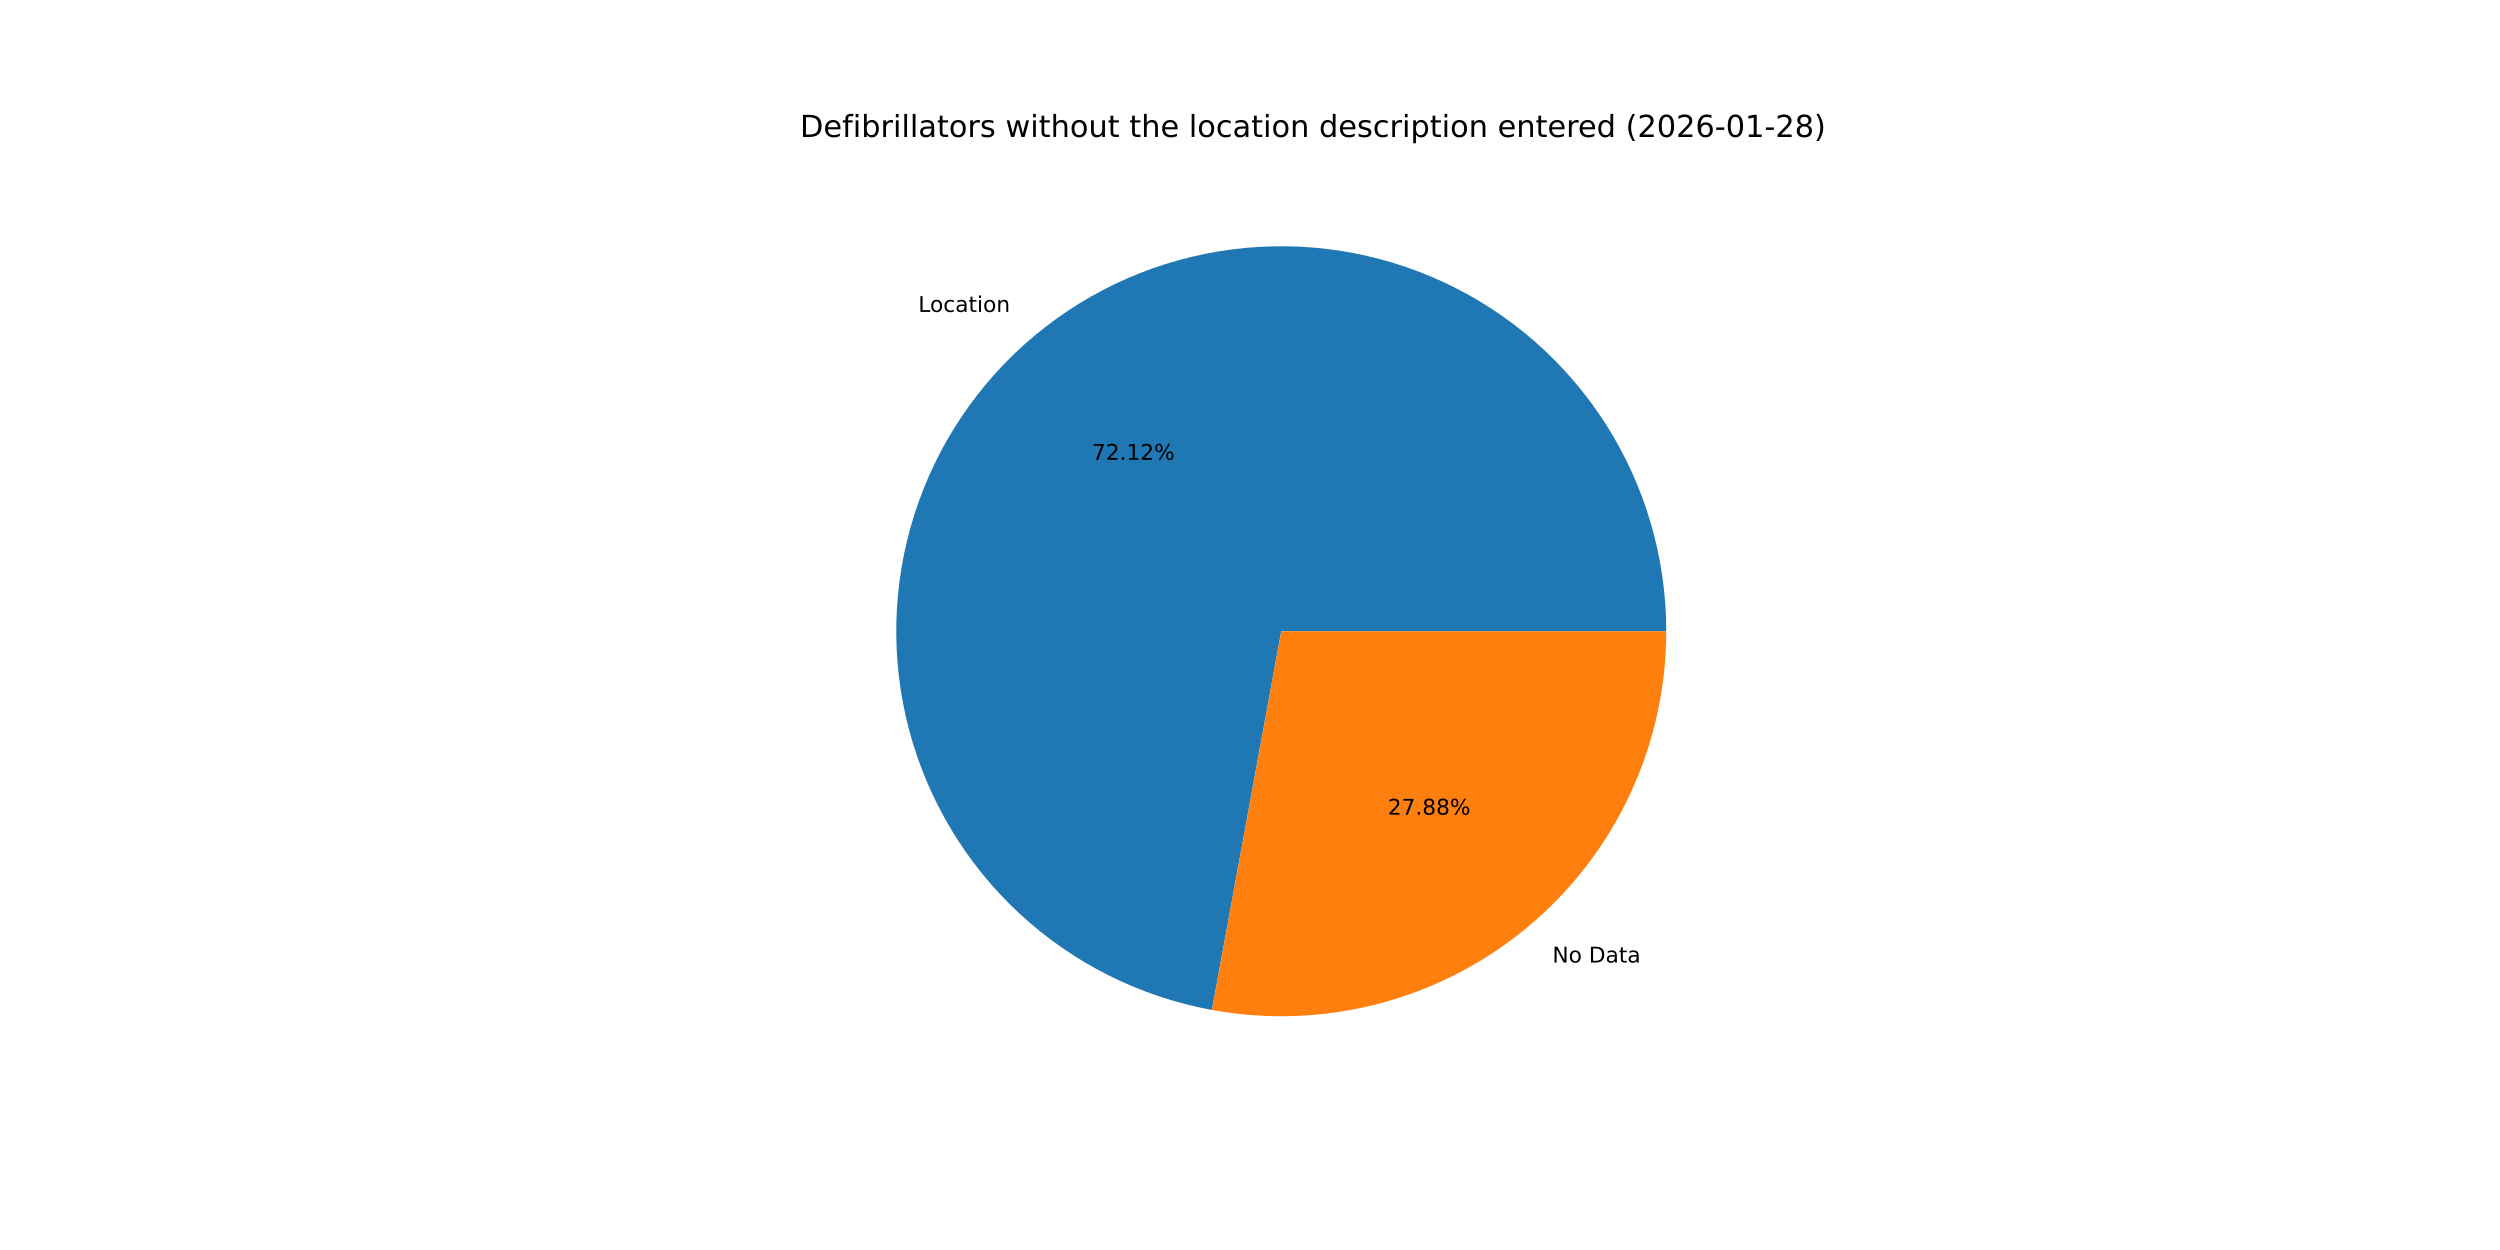
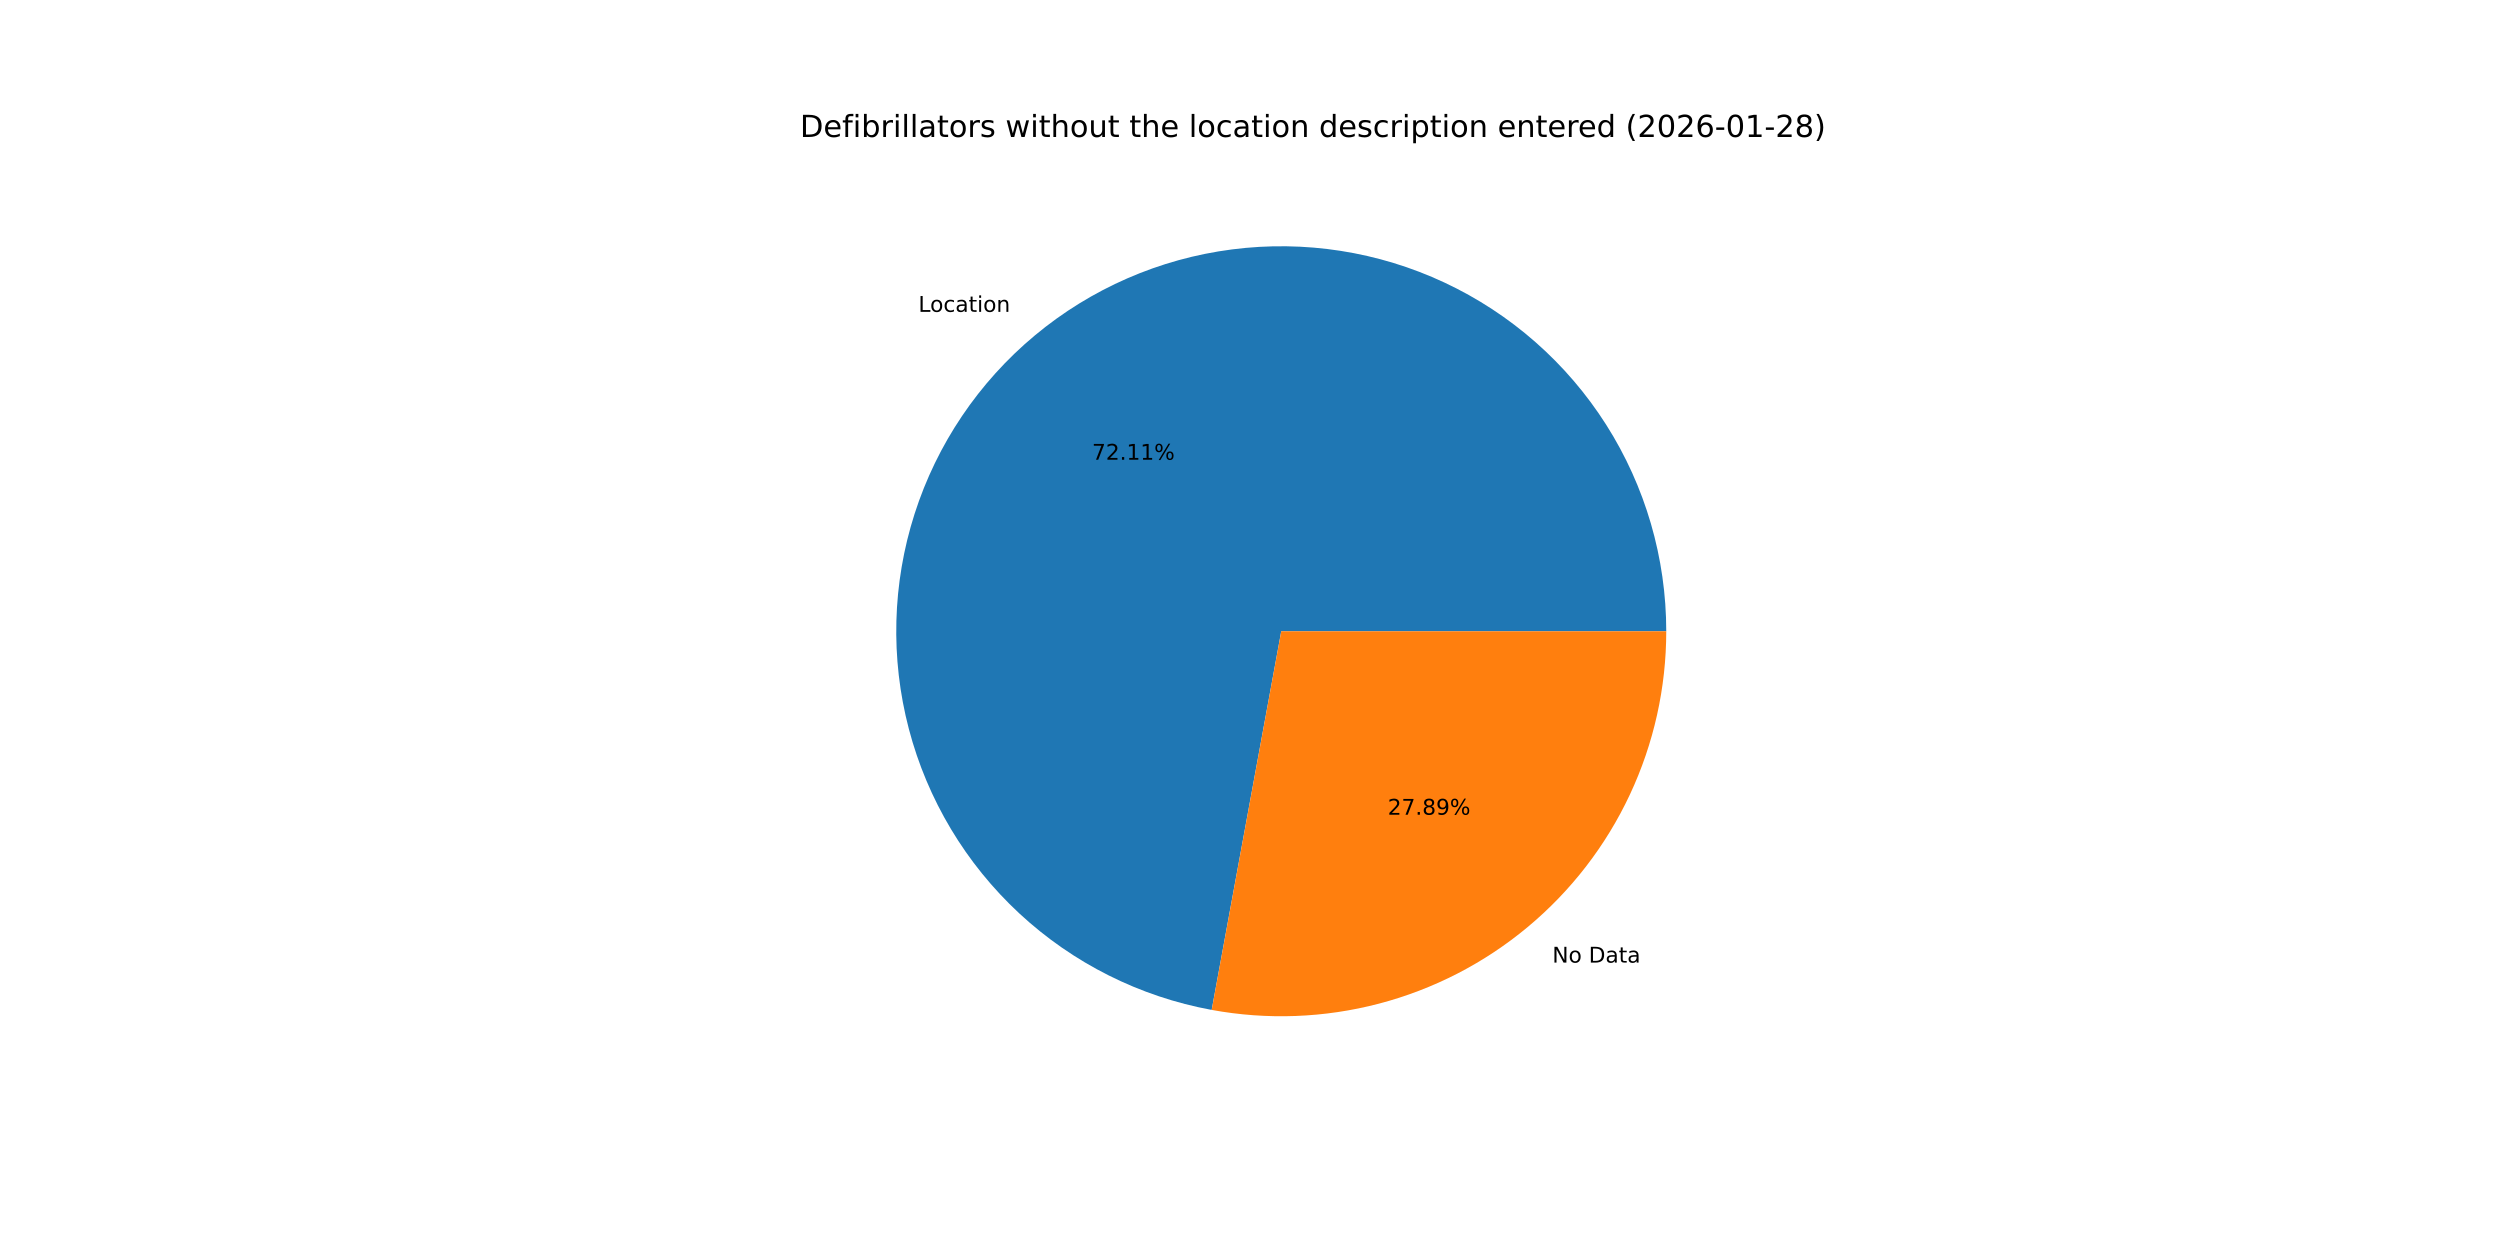
<svg xmlns="http://www.w3.org/2000/svg" xmlns:xlink="http://www.w3.org/1999/xlink" width="1152pt" height="576pt" viewBox="0 0 1152 576" version="1.1">
  <defs>
    <style type="text/css">*{stroke-linejoin: round; stroke-linecap: butt}</style>
  </defs>
  <g id="figure_1">
    <g id="patch_1">
      <path d="M 0 576  L 1152 576  L 1152 0  L 0 0  z " style="fill: #ffffff" />
    </g>
    <g id="axes_1">
      <g id="patch_2">
-         <path d="M 767.808 290.88  C 767.808 257.162 758.195 224.133 740.102 195.68  C 722.008 167.228 696.173 144.515 665.637 130.216  C 635.101 115.916 601.113 110.614 567.672 114.934  C 534.232 119.253 502.706 133.018 476.807 154.608  C 450.907 176.197 431.691 204.73 421.421 236.846  C 411.151 268.962 410.247 303.35 418.815 335.961  C 427.383 368.572 445.073 398.075 469.803 420.995  C 494.533 443.916 525.292 459.318 558.459 465.389  L 590.4 290.88  z " style="fill: #1f77b4" />
+         <path d="M 767.808 290.88  C 767.808 257.167 758.198 224.142 740.11 195.693  C 722.021 167.243 696.192 144.531 665.663 130.228  C 635.134 115.926 601.152 110.618 567.716 114.928  C 534.279 119.239 502.754 132.993 476.851 154.571  C 450.948 176.148 431.725 204.669 421.443 236.776  C 411.162 268.883 410.242 303.266 418.793 335.876  C 427.344 368.487 445.016 397.995 469.728 420.926  C 494.441 443.857 525.186 459.276 558.344 465.368  L 590.4 290.88  z " style="fill: #1f77b4" />
      </g>
      <g id="patch_3">
-         <path d="M 558.459 465.389  C 584.036 470.07 610.332 469.072 635.481 462.465  C 660.629 455.857 684.021 443.801 703.993 427.152  C 723.966 410.503 740.037 389.665 751.064 366.117  C 762.091 342.569 767.808 316.882 767.808 290.88  L 590.4 290.88  z " style="fill: #ff7f0e" />
+         <path d="M 558.344 465.368  C 583.928 470.068 610.235 469.084 635.396 462.487  C 660.558 455.889 683.963 443.838 703.949 427.189  C 723.935 410.541 740.017 389.698 751.052 366.143  C 762.087 342.588 767.808 316.892 767.808 290.88  L 590.4 290.88  z " style="fill: #ff7f0e" />
      </g>
      <g id="matplotlib.axis_1" />
      <g id="matplotlib.axis_2" />
      <g id="text_1">
-         <g transform="translate(423.1503 143.7399) scale(0.1 -0.1)">
+         <g transform="translate(423.1995 143.699) scale(0.1 -0.1)">
          <defs>
            <path id="DejaVuSans-4c" d="M 628 4666  L 1259 4666  L 1259 531  L 3531 531  L 3531 0  L 628 0  L 628 4666  z " transform="scale(0.015625)" />
            <path id="DejaVuSans-6f" d="M 1959 3097  Q 1497 3097 1228 2736  Q 959 2375 959 1747  Q 959 1119 1226 758  Q 1494 397 1959 397  Q 2419 397 2687 759  Q 2956 1122 2956 1747  Q 2956 2369 2687 2733  Q 2419 3097 1959 3097  z M 1959 3584  Q 2709 3584 3137 3096  Q 3566 2609 3566 1747  Q 3566 888 3137 398  Q 2709 -91 1959 -91  Q 1206 -91 779 398  Q 353 888 353 1747  Q 353 2609 779 3096  Q 1206 3584 1959 3584  z " transform="scale(0.015625)" />
            <path id="DejaVuSans-63" d="M 3122 3366  L 3122 2828  Q 2878 2963 2633 3030  Q 2388 3097 2138 3097  Q 1578 3097 1268 2742  Q 959 2388 959 1747  Q 959 1106 1268 751  Q 1578 397 2138 397  Q 2388 397 2633 464  Q 2878 531 3122 666  L 3122 134  Q 2881 22 2623 -34  Q 2366 -91 2075 -91  Q 1284 -91 818 406  Q 353 903 353 1747  Q 353 2603 823 3093  Q 1294 3584 2113 3584  Q 2378 3584 2631 3529  Q 2884 3475 3122 3366  z " transform="scale(0.015625)" />
            <path id="DejaVuSans-61" d="M 2194 1759  Q 1497 1759 1228 1600  Q 959 1441 959 1056  Q 959 750 1161 570  Q 1363 391 1709 391  Q 2188 391 2477 730  Q 2766 1069 2766 1631  L 2766 1759  L 2194 1759  z M 3341 1997  L 3341 0  L 2766 0  L 2766 531  Q 2569 213 2275 61  Q 1981 -91 1556 -91  Q 1019 -91 701 211  Q 384 513 384 1019  Q 384 1609 779 1909  Q 1175 2209 1959 2209  L 2766 2209  L 2766 2266  Q 2766 2663 2505 2880  Q 2244 3097 1772 3097  Q 1472 3097 1187 3025  Q 903 2953 641 2809  L 641 3341  Q 956 3463 1253 3523  Q 1550 3584 1831 3584  Q 2591 3584 2966 3190  Q 3341 2797 3341 1997  z " transform="scale(0.015625)" />
            <path id="DejaVuSans-74" d="M 1172 4494  L 1172 3500  L 2356 3500  L 2356 3053  L 1172 3053  L 1172 1153  Q 1172 725 1289 603  Q 1406 481 1766 481  L 2356 481  L 2356 0  L 1766 0  Q 1100 0 847 248  Q 594 497 594 1153  L 594 3053  L 172 3053  L 172 3500  L 594 3500  L 594 4494  L 1172 4494  z " transform="scale(0.015625)" />
            <path id="DejaVuSans-69" d="M 603 3500  L 1178 3500  L 1178 0  L 603 0  L 603 3500  z M 603 4863  L 1178 4863  L 1178 4134  L 603 4134  L 603 4863  z " transform="scale(0.015625)" />
            <path id="DejaVuSans-6e" d="M 3513 2113  L 3513 0  L 2938 0  L 2938 2094  Q 2938 2591 2744 2837  Q 2550 3084 2163 3084  Q 1697 3084 1428 2787  Q 1159 2491 1159 1978  L 1159 0  L 581 0  L 581 3500  L 1159 3500  L 1159 2956  Q 1366 3272 1645 3428  Q 1925 3584 2291 3584  Q 2894 3584 3203 3211  Q 3513 2838 3513 2113  z " transform="scale(0.015625)" />
          </defs>
          <use xlink:href="#DejaVuSans-4c" />
          <use xlink:href="#DejaVuSans-6f" x="53.963" />
          <use xlink:href="#DejaVuSans-63" x="115.145" />
          <use xlink:href="#DejaVuSans-61" x="170.125" />
          <use xlink:href="#DejaVuSans-74" x="231.404" />
          <use xlink:href="#DejaVuSans-69" x="270.613" />
          <use xlink:href="#DejaVuSans-6f" x="298.396" />
          <use xlink:href="#DejaVuSans-6e" x="359.578" />
        </g>
      </g>
      <g id="text_2">
-         <g transform="translate(503.1791 211.876) scale(0.1 -0.1)">
+         <g transform="translate(503.2059 211.8537) scale(0.1 -0.1)">
          <defs>
            <path id="DejaVuSans-37" d="M 525 4666  L 3525 4666  L 3525 4397  L 1831 0  L 1172 0  L 2766 4134  L 525 4134  L 525 4666  z " transform="scale(0.015625)" />
            <path id="DejaVuSans-32" d="M 1228 531  L 3431 531  L 3431 0  L 469 0  L 469 531  Q 828 903 1448 1529  Q 2069 2156 2228 2338  Q 2531 2678 2651 2914  Q 2772 3150 2772 3378  Q 2772 3750 2511 3984  Q 2250 4219 1831 4219  Q 1534 4219 1204 4116  Q 875 4013 500 3803  L 500 4441  Q 881 4594 1212 4672  Q 1544 4750 1819 4750  Q 2544 4750 2975 4387  Q 3406 4025 3406 3419  Q 3406 3131 3298 2873  Q 3191 2616 2906 2266  Q 2828 2175 2409 1742  Q 1991 1309 1228 531  z " transform="scale(0.015625)" />
            <path id="DejaVuSans-2e" d="M 684 794  L 1344 794  L 1344 0  L 684 0  L 684 794  z " transform="scale(0.015625)" />
            <path id="DejaVuSans-31" d="M 794 531  L 1825 531  L 1825 4091  L 703 3866  L 703 4441  L 1819 4666  L 2450 4666  L 2450 531  L 3481 531  L 3481 0  L 794 0  L 794 531  z " transform="scale(0.015625)" />
            <path id="DejaVuSans-25" d="M 4653 2053  Q 4381 2053 4226 1822  Q 4072 1591 4072 1178  Q 4072 772 4226 539  Q 4381 306 4653 306  Q 4919 306 5073 539  Q 5228 772 5228 1178  Q 5228 1588 5073 1820  Q 4919 2053 4653 2053  z M 4653 2450  Q 5147 2450 5437 2106  Q 5728 1763 5728 1178  Q 5728 594 5436 251  Q 5144 -91 4653 -91  Q 4153 -91 3862 251  Q 3572 594 3572 1178  Q 3572 1766 3864 2108  Q 4156 2450 4653 2450  z M 1428 4353  Q 1159 4353 1004 4120  Q 850 3888 850 3481  Q 850 3069 1003 2837  Q 1156 2606 1428 2606  Q 1700 2606 1854 2837  Q 2009 3069 2009 3481  Q 2009 3884 1853 4118  Q 1697 4353 1428 4353  z M 4250 4750  L 4750 4750  L 1831 -91  L 1331 -91  L 4250 4750  z M 1428 4750  Q 1922 4750 2215 4408  Q 2509 4066 2509 3481  Q 2509 2891 2217 2550  Q 1925 2209 1428 2209  Q 931 2209 642 2551  Q 353 2894 353 3481  Q 353 4063 643 4406  Q 934 4750 1428 4750  z " transform="scale(0.015625)" />
          </defs>
          <use xlink:href="#DejaVuSans-37" />
          <use xlink:href="#DejaVuSans-32" x="63.623" />
          <use xlink:href="#DejaVuSans-2e" x="127.246" />
          <use xlink:href="#DejaVuSans-31" x="159.033" />
-           <use xlink:href="#DejaVuSans-32" x="222.656" />
+           <use xlink:href="#DejaVuSans-31" x="222.656" />
          <use xlink:href="#DejaVuSans-25" x="286.279" />
        </g>
      </g>
      <g id="text_3">
-         <g transform="translate(715.3528 443.5388) scale(0.1 -0.1)">
+         <g transform="translate(715.3036 443.5798) scale(0.1 -0.1)">
          <defs>
            <path id="DejaVuSans-4e" d="M 628 4666  L 1478 4666  L 3547 763  L 3547 4666  L 4159 4666  L 4159 0  L 3309 0  L 1241 3903  L 1241 0  L 628 0  L 628 4666  z " transform="scale(0.015625)" />
            <path id="DejaVuSans-20" transform="scale(0.015625)" />
            <path id="DejaVuSans-44" d="M 1259 4147  L 1259 519  L 2022 519  Q 2988 519 3436 956  Q 3884 1394 3884 2338  Q 3884 3275 3436 3711  Q 2988 4147 2022 4147  L 1259 4147  z M 628 4666  L 1925 4666  Q 3281 4666 3915 4102  Q 4550 3538 4550 2338  Q 4550 1131 3912 565  Q 3275 0 1925 0  L 628 0  L 628 4666  z " transform="scale(0.015625)" />
          </defs>
          <use xlink:href="#DejaVuSans-4e" />
          <use xlink:href="#DejaVuSans-6f" x="74.805" />
          <use xlink:href="#DejaVuSans-20" x="135.986" />
          <use xlink:href="#DejaVuSans-44" x="167.773" />
          <use xlink:href="#DejaVuSans-61" x="244.775" />
          <use xlink:href="#DejaVuSans-74" x="306.055" />
          <use xlink:href="#DejaVuSans-61" x="345.264" />
        </g>
      </g>
      <g id="text_4">
-         <g transform="translate(639.4912 375.4027) scale(0.1 -0.1)">
+         <g transform="translate(639.4644 375.4251) scale(0.1 -0.1)">
          <defs>
            <path id="DejaVuSans-38" d="M 2034 2216  Q 1584 2216 1326 1975  Q 1069 1734 1069 1313  Q 1069 891 1326 650  Q 1584 409 2034 409  Q 2484 409 2743 651  Q 3003 894 3003 1313  Q 3003 1734 2745 1975  Q 2488 2216 2034 2216  z M 1403 2484  Q 997 2584 770 2862  Q 544 3141 544 3541  Q 544 4100 942 4425  Q 1341 4750 2034 4750  Q 2731 4750 3128 4425  Q 3525 4100 3525 3541  Q 3525 3141 3298 2862  Q 3072 2584 2669 2484  Q 3125 2378 3379 2068  Q 3634 1759 3634 1313  Q 3634 634 3220 271  Q 2806 -91 2034 -91  Q 1263 -91 848 271  Q 434 634 434 1313  Q 434 1759 690 2068  Q 947 2378 1403 2484  z M 1172 3481  Q 1172 3119 1398 2916  Q 1625 2713 2034 2713  Q 2441 2713 2670 2916  Q 2900 3119 2900 3481  Q 2900 3844 2670 4047  Q 2441 4250 2034 4250  Q 1625 4250 1398 4047  Q 1172 3844 1172 3481  z " transform="scale(0.015625)" />
+             <path id="DejaVuSans-39" d="M 703 97  L 703 672  Q 941 559 1184 500  Q 1428 441 1663 441  Q 2288 441 2617 861  Q 2947 1281 2994 2138  Q 2813 1869 2534 1725  Q 2256 1581 1919 1581  Q 1219 1581 811 2004  Q 403 2428 403 3163  Q 403 3881 828 4315  Q 1253 4750 1959 4750  Q 2769 4750 3195 4129  Q 3622 3509 3622 2328  Q 3622 1225 3098 567  Q 2575 -91 1691 -91  Q 1453 -91 1209 -44  Q 966 3 703 97  z M 1959 2075  Q 2384 2075 2632 2365  Q 2881 2656 2881 3163  Q 2881 3666 2632 3958  Q 2384 4250 1959 4250  Q 1534 4250 1286 3958  Q 1038 3666 1038 3163  Q 1038 2656 1286 2365  Q 1534 2075 1959 2075  z " transform="scale(0.015625)" />
          </defs>
          <use xlink:href="#DejaVuSans-32" />
          <use xlink:href="#DejaVuSans-37" x="63.623" />
          <use xlink:href="#DejaVuSans-2e" x="127.246" />
          <use xlink:href="#DejaVuSans-38" x="159.033" />
-           <use xlink:href="#DejaVuSans-38" x="222.656" />
+           <use xlink:href="#DejaVuSans-39" x="222.656" />
          <use xlink:href="#DejaVuSans-25" x="286.279" />
        </g>
      </g>
      <g id="text_5">
        <g transform="translate(368.64 63.12) scale(0.14 -0.14)">
          <defs>
            <path id="DejaVuSans-65" d="M 3597 1894  L 3597 1613  L 953 1613  Q 991 1019 1311 708  Q 1631 397 2203 397  Q 2534 397 2845 478  Q 3156 559 3463 722  L 3463 178  Q 3153 47 2828 -22  Q 2503 -91 2169 -91  Q 1331 -91 842 396  Q 353 884 353 1716  Q 353 2575 817 3079  Q 1281 3584 2069 3584  Q 2775 3584 3186 3129  Q 3597 2675 3597 1894  z M 3022 2063  Q 3016 2534 2758 2815  Q 2500 3097 2075 3097  Q 1594 3097 1305 2825  Q 1016 2553 972 2059  L 3022 2063  z " transform="scale(0.015625)" />
            <path id="DejaVuSans-66" d="M 2375 4863  L 2375 4384  L 1825 4384  Q 1516 4384 1395 4259  Q 1275 4134 1275 3809  L 1275 3500  L 2222 3500  L 2222 3053  L 1275 3053  L 1275 0  L 697 0  L 697 3053  L 147 3053  L 147 3500  L 697 3500  L 697 3744  Q 697 4328 969 4595  Q 1241 4863 1831 4863  L 2375 4863  z " transform="scale(0.015625)" />
            <path id="DejaVuSans-62" d="M 3116 1747  Q 3116 2381 2855 2742  Q 2594 3103 2138 3103  Q 1681 3103 1420 2742  Q 1159 2381 1159 1747  Q 1159 1113 1420 752  Q 1681 391 2138 391  Q 2594 391 2855 752  Q 3116 1113 3116 1747  z M 1159 2969  Q 1341 3281 1617 3432  Q 1894 3584 2278 3584  Q 2916 3584 3314 3078  Q 3713 2572 3713 1747  Q 3713 922 3314 415  Q 2916 -91 2278 -91  Q 1894 -91 1617 61  Q 1341 213 1159 525  L 1159 0  L 581 0  L 581 4863  L 1159 4863  L 1159 2969  z " transform="scale(0.015625)" />
            <path id="DejaVuSans-72" d="M 2631 2963  Q 2534 3019 2420 3045  Q 2306 3072 2169 3072  Q 1681 3072 1420 2755  Q 1159 2438 1159 1844  L 1159 0  L 581 0  L 581 3500  L 1159 3500  L 1159 2956  Q 1341 3275 1631 3429  Q 1922 3584 2338 3584  Q 2397 3584 2469 3576  Q 2541 3569 2628 3553  L 2631 2963  z " transform="scale(0.015625)" />
            <path id="DejaVuSans-6c" d="M 603 4863  L 1178 4863  L 1178 0  L 603 0  L 603 4863  z " transform="scale(0.015625)" />
            <path id="DejaVuSans-73" d="M 2834 3397  L 2834 2853  Q 2591 2978 2328 3040  Q 2066 3103 1784 3103  Q 1356 3103 1142 2972  Q 928 2841 928 2578  Q 928 2378 1081 2264  Q 1234 2150 1697 2047  L 1894 2003  Q 2506 1872 2764 1633  Q 3022 1394 3022 966  Q 3022 478 2636 193  Q 2250 -91 1575 -91  Q 1294 -91 989 -36  Q 684 19 347 128  L 347 722  Q 666 556 975 473  Q 1284 391 1588 391  Q 1994 391 2212 530  Q 2431 669 2431 922  Q 2431 1156 2273 1281  Q 2116 1406 1581 1522  L 1381 1569  Q 847 1681 609 1914  Q 372 2147 372 2553  Q 372 3047 722 3315  Q 1072 3584 1716 3584  Q 2034 3584 2315 3537  Q 2597 3491 2834 3397  z " transform="scale(0.015625)" />
            <path id="DejaVuSans-77" d="M 269 3500  L 844 3500  L 1563 769  L 2278 3500  L 2956 3500  L 3675 769  L 4391 3500  L 4966 3500  L 4050 0  L 3372 0  L 2619 2869  L 1863 0  L 1184 0  L 269 3500  z " transform="scale(0.015625)" />
            <path id="DejaVuSans-68" d="M 3513 2113  L 3513 0  L 2938 0  L 2938 2094  Q 2938 2591 2744 2837  Q 2550 3084 2163 3084  Q 1697 3084 1428 2787  Q 1159 2491 1159 1978  L 1159 0  L 581 0  L 581 4863  L 1159 4863  L 1159 2956  Q 1366 3272 1645 3428  Q 1925 3584 2291 3584  Q 2894 3584 3203 3211  Q 3513 2838 3513 2113  z " transform="scale(0.015625)" />
            <path id="DejaVuSans-75" d="M 544 1381  L 544 3500  L 1119 3500  L 1119 1403  Q 1119 906 1312 657  Q 1506 409 1894 409  Q 2359 409 2629 706  Q 2900 1003 2900 1516  L 2900 3500  L 3475 3500  L 3475 0  L 2900 0  L 2900 538  Q 2691 219 2414 64  Q 2138 -91 1772 -91  Q 1169 -91 856 284  Q 544 659 544 1381  z M 1991 3584  L 1991 3584  z " transform="scale(0.015625)" />
            <path id="DejaVuSans-64" d="M 2906 2969  L 2906 4863  L 3481 4863  L 3481 0  L 2906 0  L 2906 525  Q 2725 213 2448 61  Q 2172 -91 1784 -91  Q 1150 -91 751 415  Q 353 922 353 1747  Q 353 2572 751 3078  Q 1150 3584 1784 3584  Q 2172 3584 2448 3432  Q 2725 3281 2906 2969  z M 947 1747  Q 947 1113 1208 752  Q 1469 391 1925 391  Q 2381 391 2643 752  Q 2906 1113 2906 1747  Q 2906 2381 2643 2742  Q 2381 3103 1925 3103  Q 1469 3103 1208 2742  Q 947 2381 947 1747  z " transform="scale(0.015625)" />
            <path id="DejaVuSans-70" d="M 1159 525  L 1159 -1331  L 581 -1331  L 581 3500  L 1159 3500  L 1159 2969  Q 1341 3281 1617 3432  Q 1894 3584 2278 3584  Q 2916 3584 3314 3078  Q 3713 2572 3713 1747  Q 3713 922 3314 415  Q 2916 -91 2278 -91  Q 1894 -91 1617 61  Q 1341 213 1159 525  z M 3116 1747  Q 3116 2381 2855 2742  Q 2594 3103 2138 3103  Q 1681 3103 1420 2742  Q 1159 2381 1159 1747  Q 1159 1113 1420 752  Q 1681 391 2138 391  Q 2594 391 2855 752  Q 3116 1113 3116 1747  z " transform="scale(0.015625)" />
            <path id="DejaVuSans-28" d="M 1984 4856  Q 1566 4138 1362 3434  Q 1159 2731 1159 2009  Q 1159 1288 1364 580  Q 1569 -128 1984 -844  L 1484 -844  Q 1016 -109 783 600  Q 550 1309 550 2009  Q 550 2706 781 3412  Q 1013 4119 1484 4856  L 1984 4856  z " transform="scale(0.015625)" />
            <path id="DejaVuSans-30" d="M 2034 4250  Q 1547 4250 1301 3770  Q 1056 3291 1056 2328  Q 1056 1369 1301 889  Q 1547 409 2034 409  Q 2525 409 2770 889  Q 3016 1369 3016 2328  Q 3016 3291 2770 3770  Q 2525 4250 2034 4250  z M 2034 4750  Q 2819 4750 3233 4129  Q 3647 3509 3647 2328  Q 3647 1150 3233 529  Q 2819 -91 2034 -91  Q 1250 -91 836 529  Q 422 1150 422 2328  Q 422 3509 836 4129  Q 1250 4750 2034 4750  z " transform="scale(0.015625)" />
            <path id="DejaVuSans-36" d="M 2113 2584  Q 1688 2584 1439 2293  Q 1191 2003 1191 1497  Q 1191 994 1439 701  Q 1688 409 2113 409  Q 2538 409 2786 701  Q 3034 994 3034 1497  Q 3034 2003 2786 2293  Q 2538 2584 2113 2584  z M 3366 4563  L 3366 3988  Q 3128 4100 2886 4159  Q 2644 4219 2406 4219  Q 1781 4219 1451 3797  Q 1122 3375 1075 2522  Q 1259 2794 1537 2939  Q 1816 3084 2150 3084  Q 2853 3084 3261 2657  Q 3669 2231 3669 1497  Q 3669 778 3244 343  Q 2819 -91 2113 -91  Q 1303 -91 875 529  Q 447 1150 447 2328  Q 447 3434 972 4092  Q 1497 4750 2381 4750  Q 2619 4750 2861 4703  Q 3103 4656 3366 4563  z " transform="scale(0.015625)" />
            <path id="DejaVuSans-2d" d="M 313 2009  L 1997 2009  L 1997 1497  L 313 1497  L 313 2009  z " transform="scale(0.015625)" />
            <path id="DejaVuSans-29" d="M 513 4856  L 1013 4856  Q 1481 4119 1714 3412  Q 1947 2706 1947 2009  Q 1947 1309 1714 600  Q 1481 -109 1013 -844  L 513 -844  Q 928 -128 1133 580  Q 1338 1288 1338 2009  Q 1338 2731 1133 3434  Q 928 4138 513 4856  z " transform="scale(0.015625)" />
          </defs>
          <use xlink:href="#DejaVuSans-44" />
          <use xlink:href="#DejaVuSans-65" x="77.002" />
          <use xlink:href="#DejaVuSans-66" x="138.525" />
          <use xlink:href="#DejaVuSans-69" x="173.73" />
          <use xlink:href="#DejaVuSans-62" x="201.514" />
          <use xlink:href="#DejaVuSans-72" x="264.99" />
          <use xlink:href="#DejaVuSans-69" x="306.104" />
          <use xlink:href="#DejaVuSans-6c" x="333.887" />
          <use xlink:href="#DejaVuSans-6c" x="361.67" />
          <use xlink:href="#DejaVuSans-61" x="389.453" />
          <use xlink:href="#DejaVuSans-74" x="450.732" />
          <use xlink:href="#DejaVuSans-6f" x="489.941" />
          <use xlink:href="#DejaVuSans-72" x="551.123" />
          <use xlink:href="#DejaVuSans-73" x="592.236" />
          <use xlink:href="#DejaVuSans-20" x="644.336" />
          <use xlink:href="#DejaVuSans-77" x="676.123" />
          <use xlink:href="#DejaVuSans-69" x="757.91" />
          <use xlink:href="#DejaVuSans-74" x="785.693" />
          <use xlink:href="#DejaVuSans-68" x="824.902" />
          <use xlink:href="#DejaVuSans-6f" x="888.281" />
          <use xlink:href="#DejaVuSans-75" x="949.463" />
          <use xlink:href="#DejaVuSans-74" x="1012.842" />
          <use xlink:href="#DejaVuSans-20" x="1052.051" />
          <use xlink:href="#DejaVuSans-74" x="1083.838" />
          <use xlink:href="#DejaVuSans-68" x="1123.047" />
          <use xlink:href="#DejaVuSans-65" x="1186.426" />
          <use xlink:href="#DejaVuSans-20" x="1247.949" />
          <use xlink:href="#DejaVuSans-6c" x="1279.736" />
          <use xlink:href="#DejaVuSans-6f" x="1307.52" />
          <use xlink:href="#DejaVuSans-63" x="1368.701" />
          <use xlink:href="#DejaVuSans-61" x="1423.682" />
          <use xlink:href="#DejaVuSans-74" x="1484.961" />
          <use xlink:href="#DejaVuSans-69" x="1524.17" />
          <use xlink:href="#DejaVuSans-6f" x="1551.953" />
          <use xlink:href="#DejaVuSans-6e" x="1613.135" />
          <use xlink:href="#DejaVuSans-20" x="1676.514" />
          <use xlink:href="#DejaVuSans-64" x="1708.301" />
          <use xlink:href="#DejaVuSans-65" x="1771.777" />
          <use xlink:href="#DejaVuSans-73" x="1833.301" />
          <use xlink:href="#DejaVuSans-63" x="1885.4" />
          <use xlink:href="#DejaVuSans-72" x="1940.381" />
          <use xlink:href="#DejaVuSans-69" x="1981.494" />
          <use xlink:href="#DejaVuSans-70" x="2009.277" />
          <use xlink:href="#DejaVuSans-74" x="2072.754" />
          <use xlink:href="#DejaVuSans-69" x="2111.963" />
          <use xlink:href="#DejaVuSans-6f" x="2139.746" />
          <use xlink:href="#DejaVuSans-6e" x="2200.928" />
          <use xlink:href="#DejaVuSans-20" x="2264.307" />
          <use xlink:href="#DejaVuSans-65" x="2296.094" />
          <use xlink:href="#DejaVuSans-6e" x="2357.617" />
          <use xlink:href="#DejaVuSans-74" x="2420.996" />
          <use xlink:href="#DejaVuSans-65" x="2460.205" />
          <use xlink:href="#DejaVuSans-72" x="2521.729" />
          <use xlink:href="#DejaVuSans-65" x="2560.592" />
          <use xlink:href="#DejaVuSans-64" x="2622.115" />
          <use xlink:href="#DejaVuSans-20" x="2685.592" />
          <use xlink:href="#DejaVuSans-28" x="2717.379" />
          <use xlink:href="#DejaVuSans-32" x="2756.393" />
          <use xlink:href="#DejaVuSans-30" x="2820.016" />
          <use xlink:href="#DejaVuSans-32" x="2883.639" />
          <use xlink:href="#DejaVuSans-36" x="2947.262" />
          <use xlink:href="#DejaVuSans-2d" x="3010.885" />
          <use xlink:href="#DejaVuSans-30" x="3046.969" />
          <use xlink:href="#DejaVuSans-31" x="3110.592" />
          <use xlink:href="#DejaVuSans-2d" x="3174.215" />
          <use xlink:href="#DejaVuSans-32" x="3210.299" />
          <use xlink:href="#DejaVuSans-38" x="3273.922" />
          <use xlink:href="#DejaVuSans-29" x="3337.545" />
        </g>
      </g>
    </g>
  </g>
</svg>
